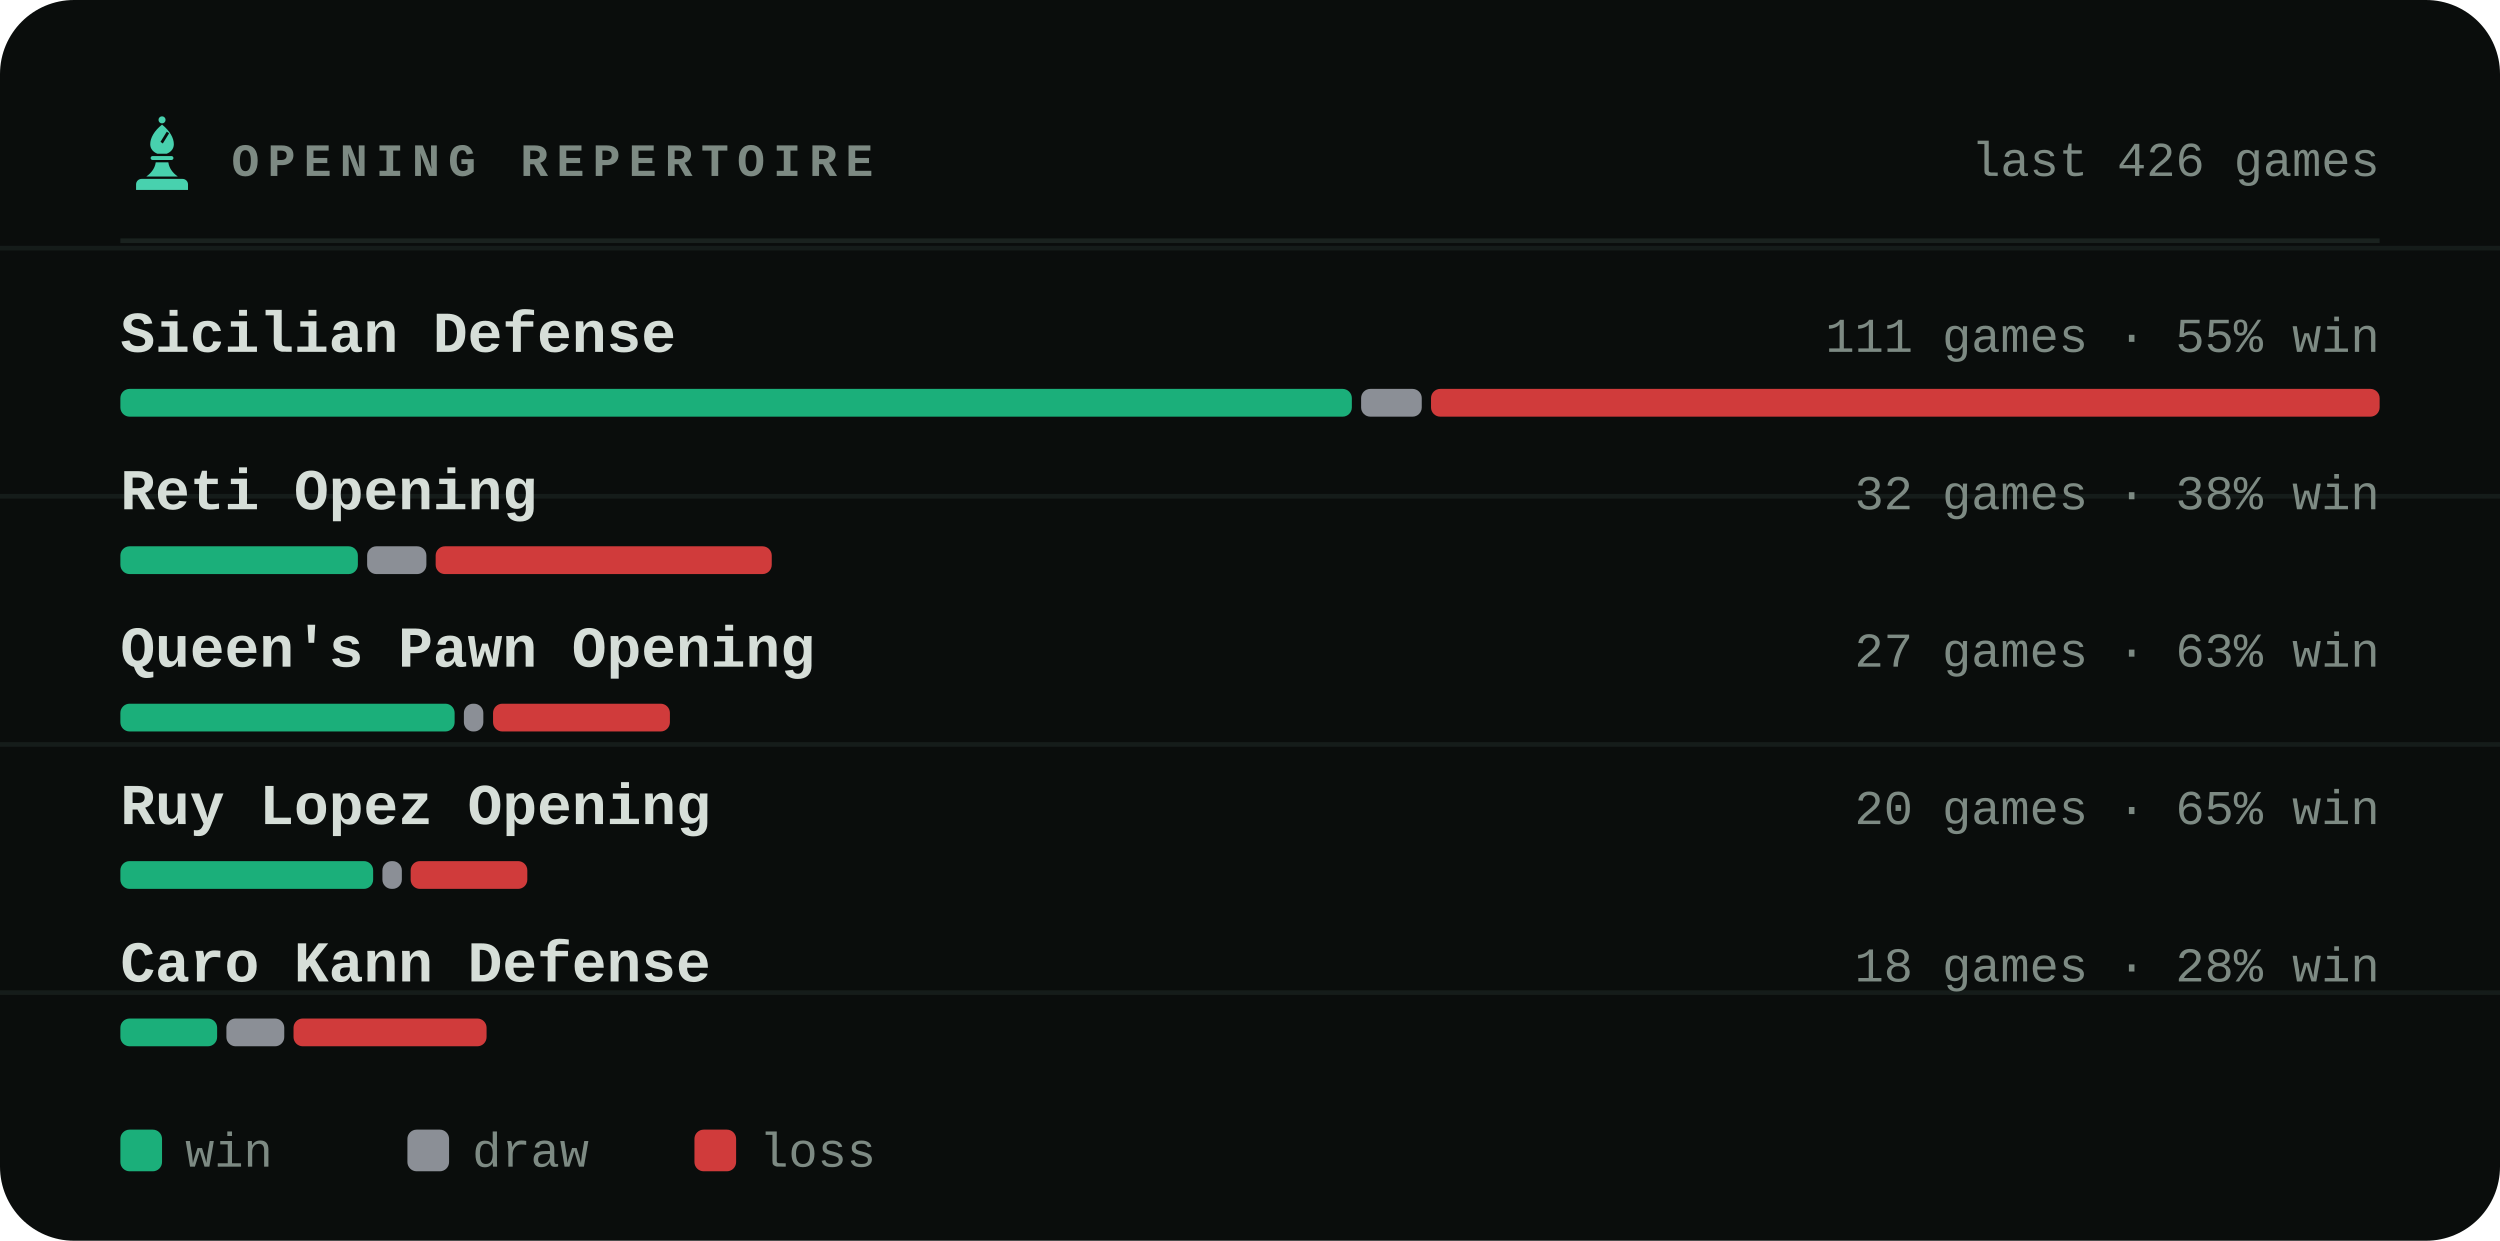
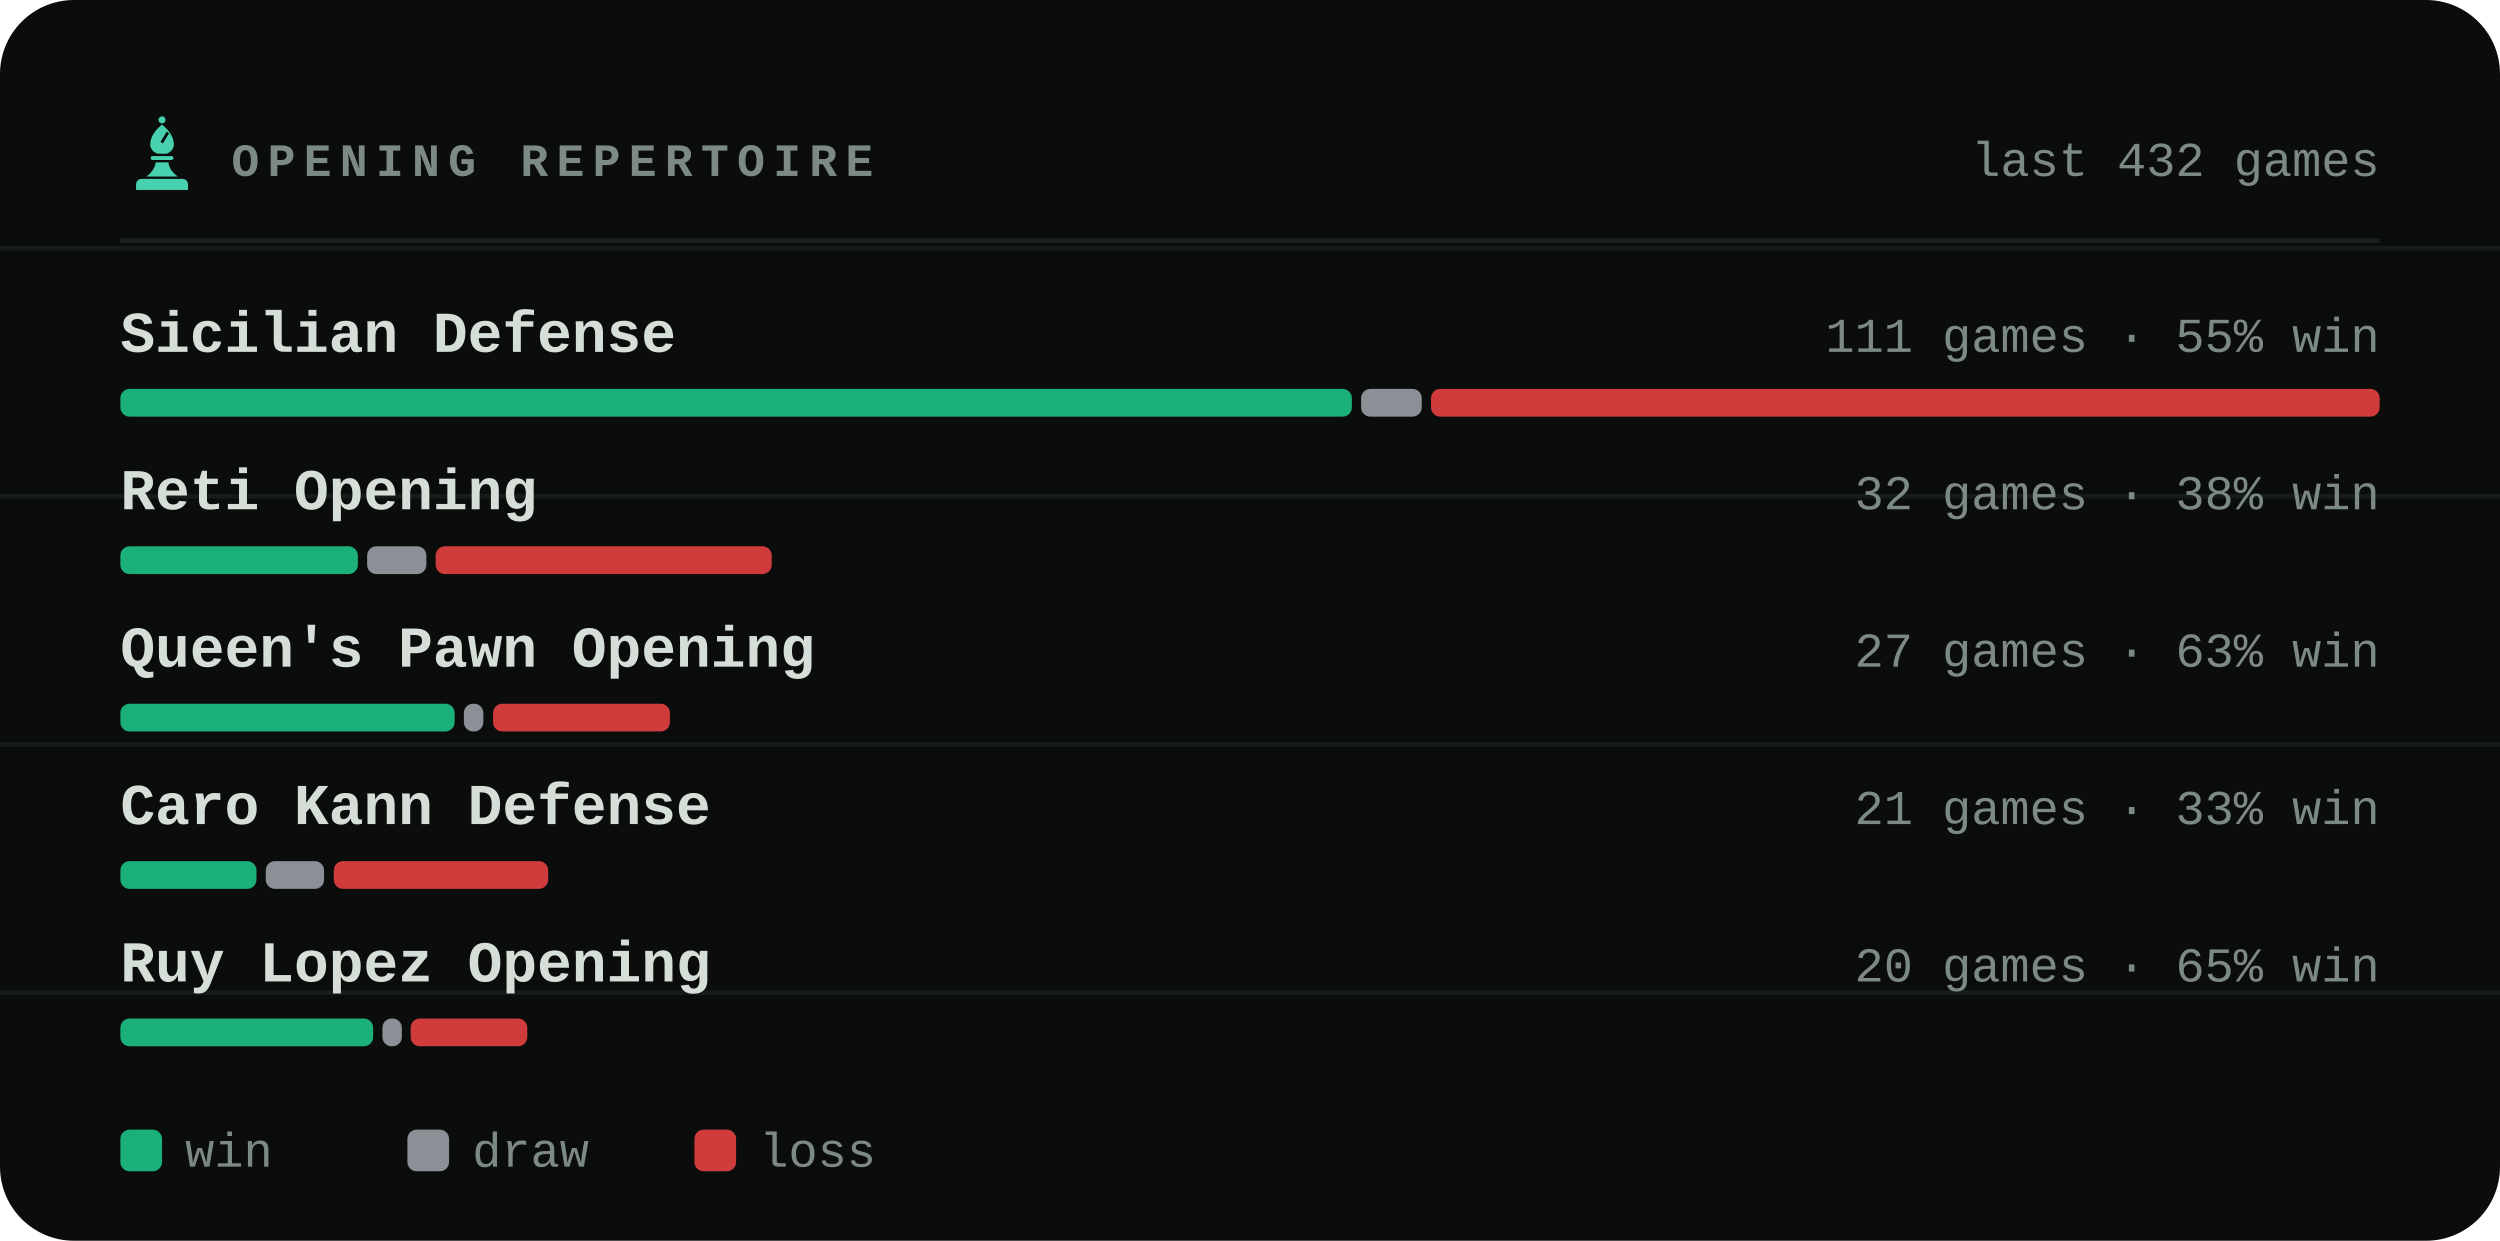
<svg xmlns="http://www.w3.org/2000/svg" viewBox="0 0 540 268" width="540" height="268" role="img" aria-label="Most played openings of bappozl">
  <style>svg{font-family:ui-monospace,'SF Mono',Menlo,Consolas,'Liberation Mono',monospace}text{fill:#d6ded8;white-space:pre}.bg{fill:#0a0d0c}.acc{fill:#48d1ae}.win{fill:#1baf7a}.draw{fill:#8b8f96}.loss{fill:#d03b3b}.lbl{font-size:10px;font-weight:600;letter-spacing:.18em;fill:#7d8a83}.cap{font-size:10.5px;font-weight:500;fill:#7d8a83}.num{font-family:ui-monospace,'SF Mono',Menlo,Consolas,'Liberation Mono',monospace;font-weight:700;letter-spacing:-.02em}.tick{font-size:9px;font-weight:500;fill:#7d8a83;opacity:.75}.dl{font-size:10px;font-weight:600}.rule{stroke:#1a221f;stroke-width:1;fill:none}.grid{stroke:#1a221f;stroke-width:1;fill:none;opacity:.7}.ln{fill:none;stroke:#48d1ae;stroke-width:2;stroke-linecap:round;stroke-linejoin:round}.ring{stroke:#0a0d0c;stroke-width:2}.hollow{fill:none;stroke-width:1.5}.sq{fill:#d6ded8;opacity:.035}</style>
  <rect class="bg" width="540" height="268" rx="16" />
  <line class="grid" x1="0" y1="53.6" x2="540" y2="53.6" opacity=".5" />
  <line class="grid" x1="0" y1="107.2" x2="540" y2="107.2" opacity=".5" />
  <line class="grid" x1="0" y1="160.8" x2="540" y2="160.8" opacity=".5" />
  <line class="grid" x1="0" y1="214.4" x2="540" y2="214.4" opacity=".5" />
  <g class="acc" transform="translate(26.5,24.7) scale(0.17)">
    <circle cx="50" cy="7" r="4.5" />
    <path fill-rule="evenodd" d="M50 13C60 21 65 30 65 38c0 6-4 10-9 12H44c-5-2-9-6-9-12 0-8 5-17 15-25zM56 22l3 2-8 13-3-2z" />
    <path d="M38 53h24a2.5 2.5 0 0 1 0 5H38a2.5 2.5 0 0 1 0-5z" />
    <path d="M42 61h16c1 7 5 13 12 18H30c7-5 11-11 12-18z" />
    <path d="M24 82h52a7 7 0 0 1 7 7v7H17v-7a7 7 0 0 1 7-7z" />
  </g>
  <text class="lbl" x="50" y="38">OPENING REPERTOIRE</text>
-   <text class="cap" x="514" y="38" text-anchor="end">last 426 games</text>
+   <text class="cap" x="514" y="38" text-anchor="end">last 432 games</text>
  <line class="rule" x1="26" y1="52" x2="514" y2="52" />
  <text x="26" y="76" style="font-size:12.5px;font-weight:600">Sicilian Defense</text>
  <text class="cap" x="514" y="76" text-anchor="end">111 games · 55% win</text>
  <rect x="26.0" y="84" width="266.0" height="6" rx="2" fill="#1baf7a" />
  <rect x="294.0" y="84" width="13.1" height="6" rx="2" fill="#8b8f96" />
  <rect x="309.1" y="84" width="204.9" height="6" rx="2" fill="#d03b3b" />
  <text x="26" y="110" style="font-size:12.5px;font-weight:600">Reti Opening</text>
  <text class="cap" x="514" y="110" text-anchor="end">32 games · 38% win</text>
  <rect x="26.0" y="118" width="51.3" height="6" rx="2" fill="#1baf7a" />
  <rect x="79.3" y="118" width="12.8" height="6" rx="2" fill="#8b8f96" />
  <rect x="94.1" y="118" width="72.6" height="6" rx="2" fill="#d03b3b" />
  <text x="26" y="144" style="font-size:12.5px;font-weight:600">Queen's Pawn Opening</text>
  <text class="cap" x="514" y="144" text-anchor="end">27 games · 63% win</text>
  <rect x="26.0" y="152" width="72.2" height="6" rx="2" fill="#1baf7a" />
  <rect x="100.2" y="152" width="4.2" height="6" rx="2" fill="#8b8f96" />
  <rect x="106.5" y="152" width="38.2" height="6" rx="2" fill="#d03b3b" />
-   <text x="26" y="178" style="font-size:12.5px;font-weight:600">Ruy Lopez Opening</text>
-   <text class="cap" x="514" y="178" text-anchor="end">20 games · 65% win</text>
-   <rect x="26.0" y="186" width="54.6" height="6" rx="2" fill="#1baf7a" />
-   <rect x="82.6" y="186" width="4.2" height="6" rx="2" fill="#8b8f96" />
-   <rect x="88.7" y="186" width="25.2" height="6" rx="2" fill="#d03b3b" />
-   <text x="26" y="212" style="font-size:12.5px;font-weight:600">Caro Kann Defense</text>
-   <text class="cap" x="514" y="212" text-anchor="end">18 games · 28% win</text>
-   <rect x="26.0" y="220" width="20.9" height="6" rx="2" fill="#1baf7a" />
-   <rect x="48.9" y="220" width="12.5" height="6" rx="2" fill="#8b8f96" />
-   <rect x="63.4" y="220" width="41.7" height="6" rx="2" fill="#d03b3b" />
+   <text x="26" y="178" style="font-size:12.5px;font-weight:600">Caro Kann Defense</text>
+   <text class="cap" x="514" y="178" text-anchor="end">21 games · 33% win</text>
+   <rect x="26.0" y="186" width="29.4" height="6" rx="2" fill="#1baf7a" />
+   <rect x="57.4" y="186" width="12.6" height="6" rx="2" fill="#8b8f96" />
+   <rect x="72.1" y="186" width="46.3" height="6" rx="2" fill="#d03b3b" />
+   <text x="26" y="212" style="font-size:12.5px;font-weight:600">Ruy Lopez Opening</text>
+   <text class="cap" x="514" y="212" text-anchor="end">20 games · 65% win</text>
+   <rect x="26.0" y="220" width="54.6" height="6" rx="2" fill="#1baf7a" />
+   <rect x="82.6" y="220" width="4.2" height="6" rx="2" fill="#8b8f96" />
+   <rect x="88.7" y="220" width="25.2" height="6" rx="2" fill="#d03b3b" />
  <rect x="26" y="244" width="9" height="9" rx="2" fill="#1baf7a" />
  <text class="cap" x="40" y="252">win</text>
  <rect x="88" y="244" width="9" height="9" rx="2" fill="#8b8f96" />
  <text class="cap" x="102" y="252">draw</text>
  <rect x="150" y="244" width="9" height="9" rx="2" fill="#d03b3b" />
  <text class="cap" x="164" y="252">loss</text>
</svg>
